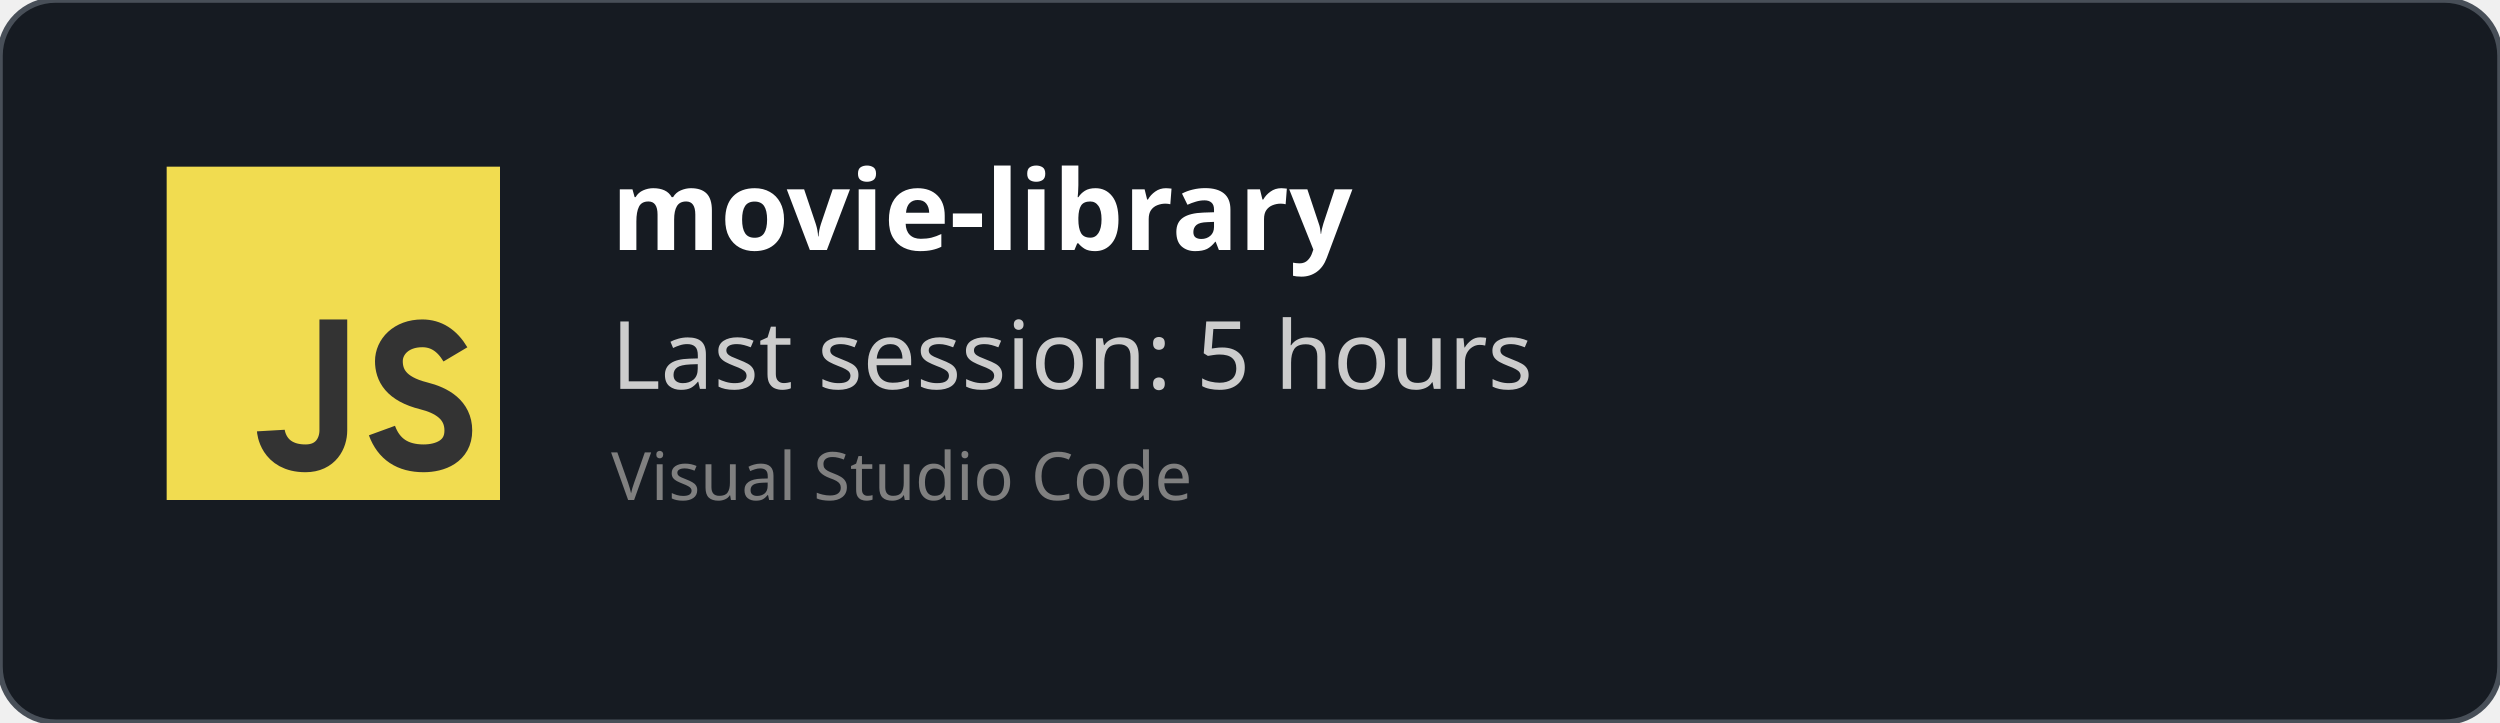
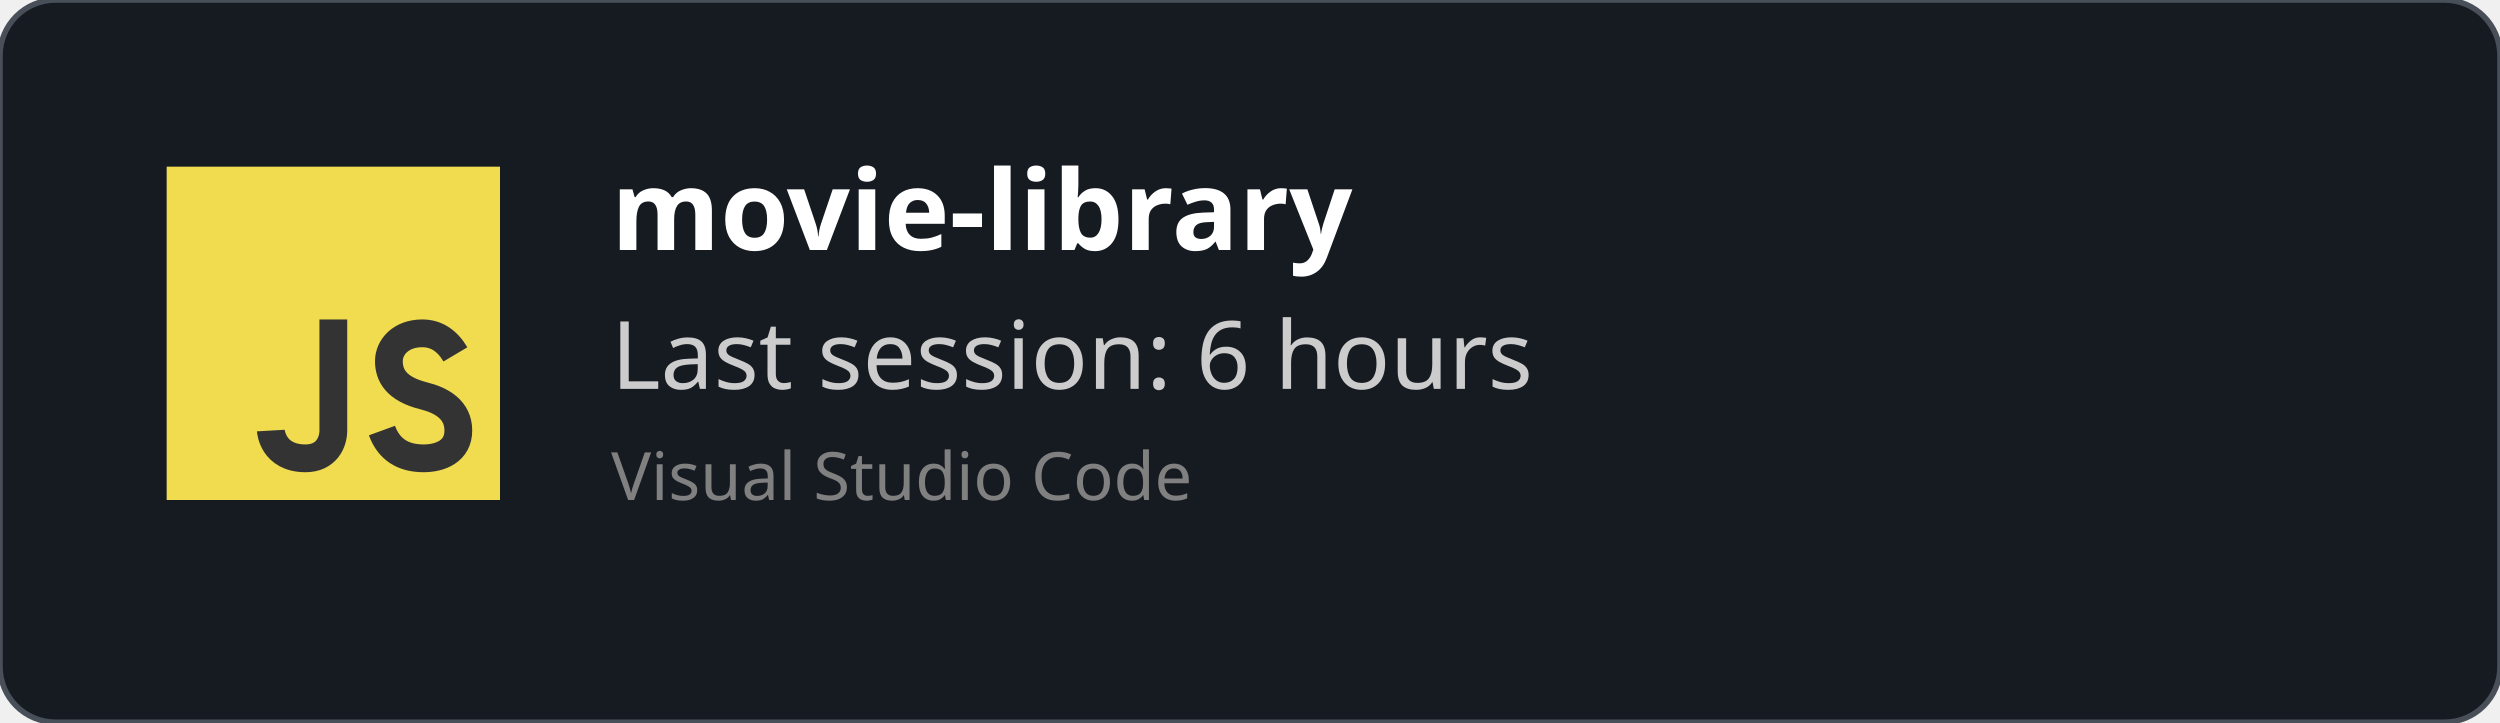
<svg xmlns="http://www.w3.org/2000/svg" width="450" height="130" viewBox="0 0 450 130" fill="none" role="img">
  <style>
    *{
        font-family: 'Segoe UI', Ubuntu, monospace
    }
    </style>
  <defs>
    <clipPath id="horizontalClip" x="20" y="20" width="500" height="200">
      <rect x="90" y="20" width="300" height="50" />
    </clipPath>
  </defs>
  <rect width="450" height="130" fill="rgba(22,27,34)" stroke="#484f58" stroke-width="1" fill-opacity="1" stroke-opacity="1" x="0" y="0" rx="10px" ry="10px">
    </rect>
  <svg width="60px" height="60px" x="30" y="30" viewBox="0 0 24 24" id="js">
    <g fill="none" fill-rule="evenodd">
      <rect width="24" height="24" fill="#F1DC50" />
      <path stroke="#333" stroke-width="2" d="M12,11 C12,15.749 12,18.416 12,19 C12,19.876 11.477,21 10,21 C7.615,21 7.5,19 7.5,19 M20.79,13.516 C20.19,12.505 19.394,12 18.404,12 C16.856,12 16,13 16,14 C16,15 16.5,16 18.508,16.5 C19.786,16.818 21,17.5 21,19 C21,20.5 19.685,21 18.5,21 C16.986,21 15.986,20.333 15.5,19" />
    </g>
  </svg>
  <text x="110" y="45" font-size="20" clip-path="url(#horizontalClip)" font-weight="bold" font-family="Ubuntu" fill="white">
    movie-library
    </text>
  <text x="110" y="70" font-size="17px" font-family="Ubuntu" fill="#ccc">
-     Last session: 5 hours
+     Last session: 6 hours
    </text>
  <text x="110" y="90" font-size="12px" font-family="Ubuntu" fill="grey">
    Visual Studio Code
    </text>
</svg>
